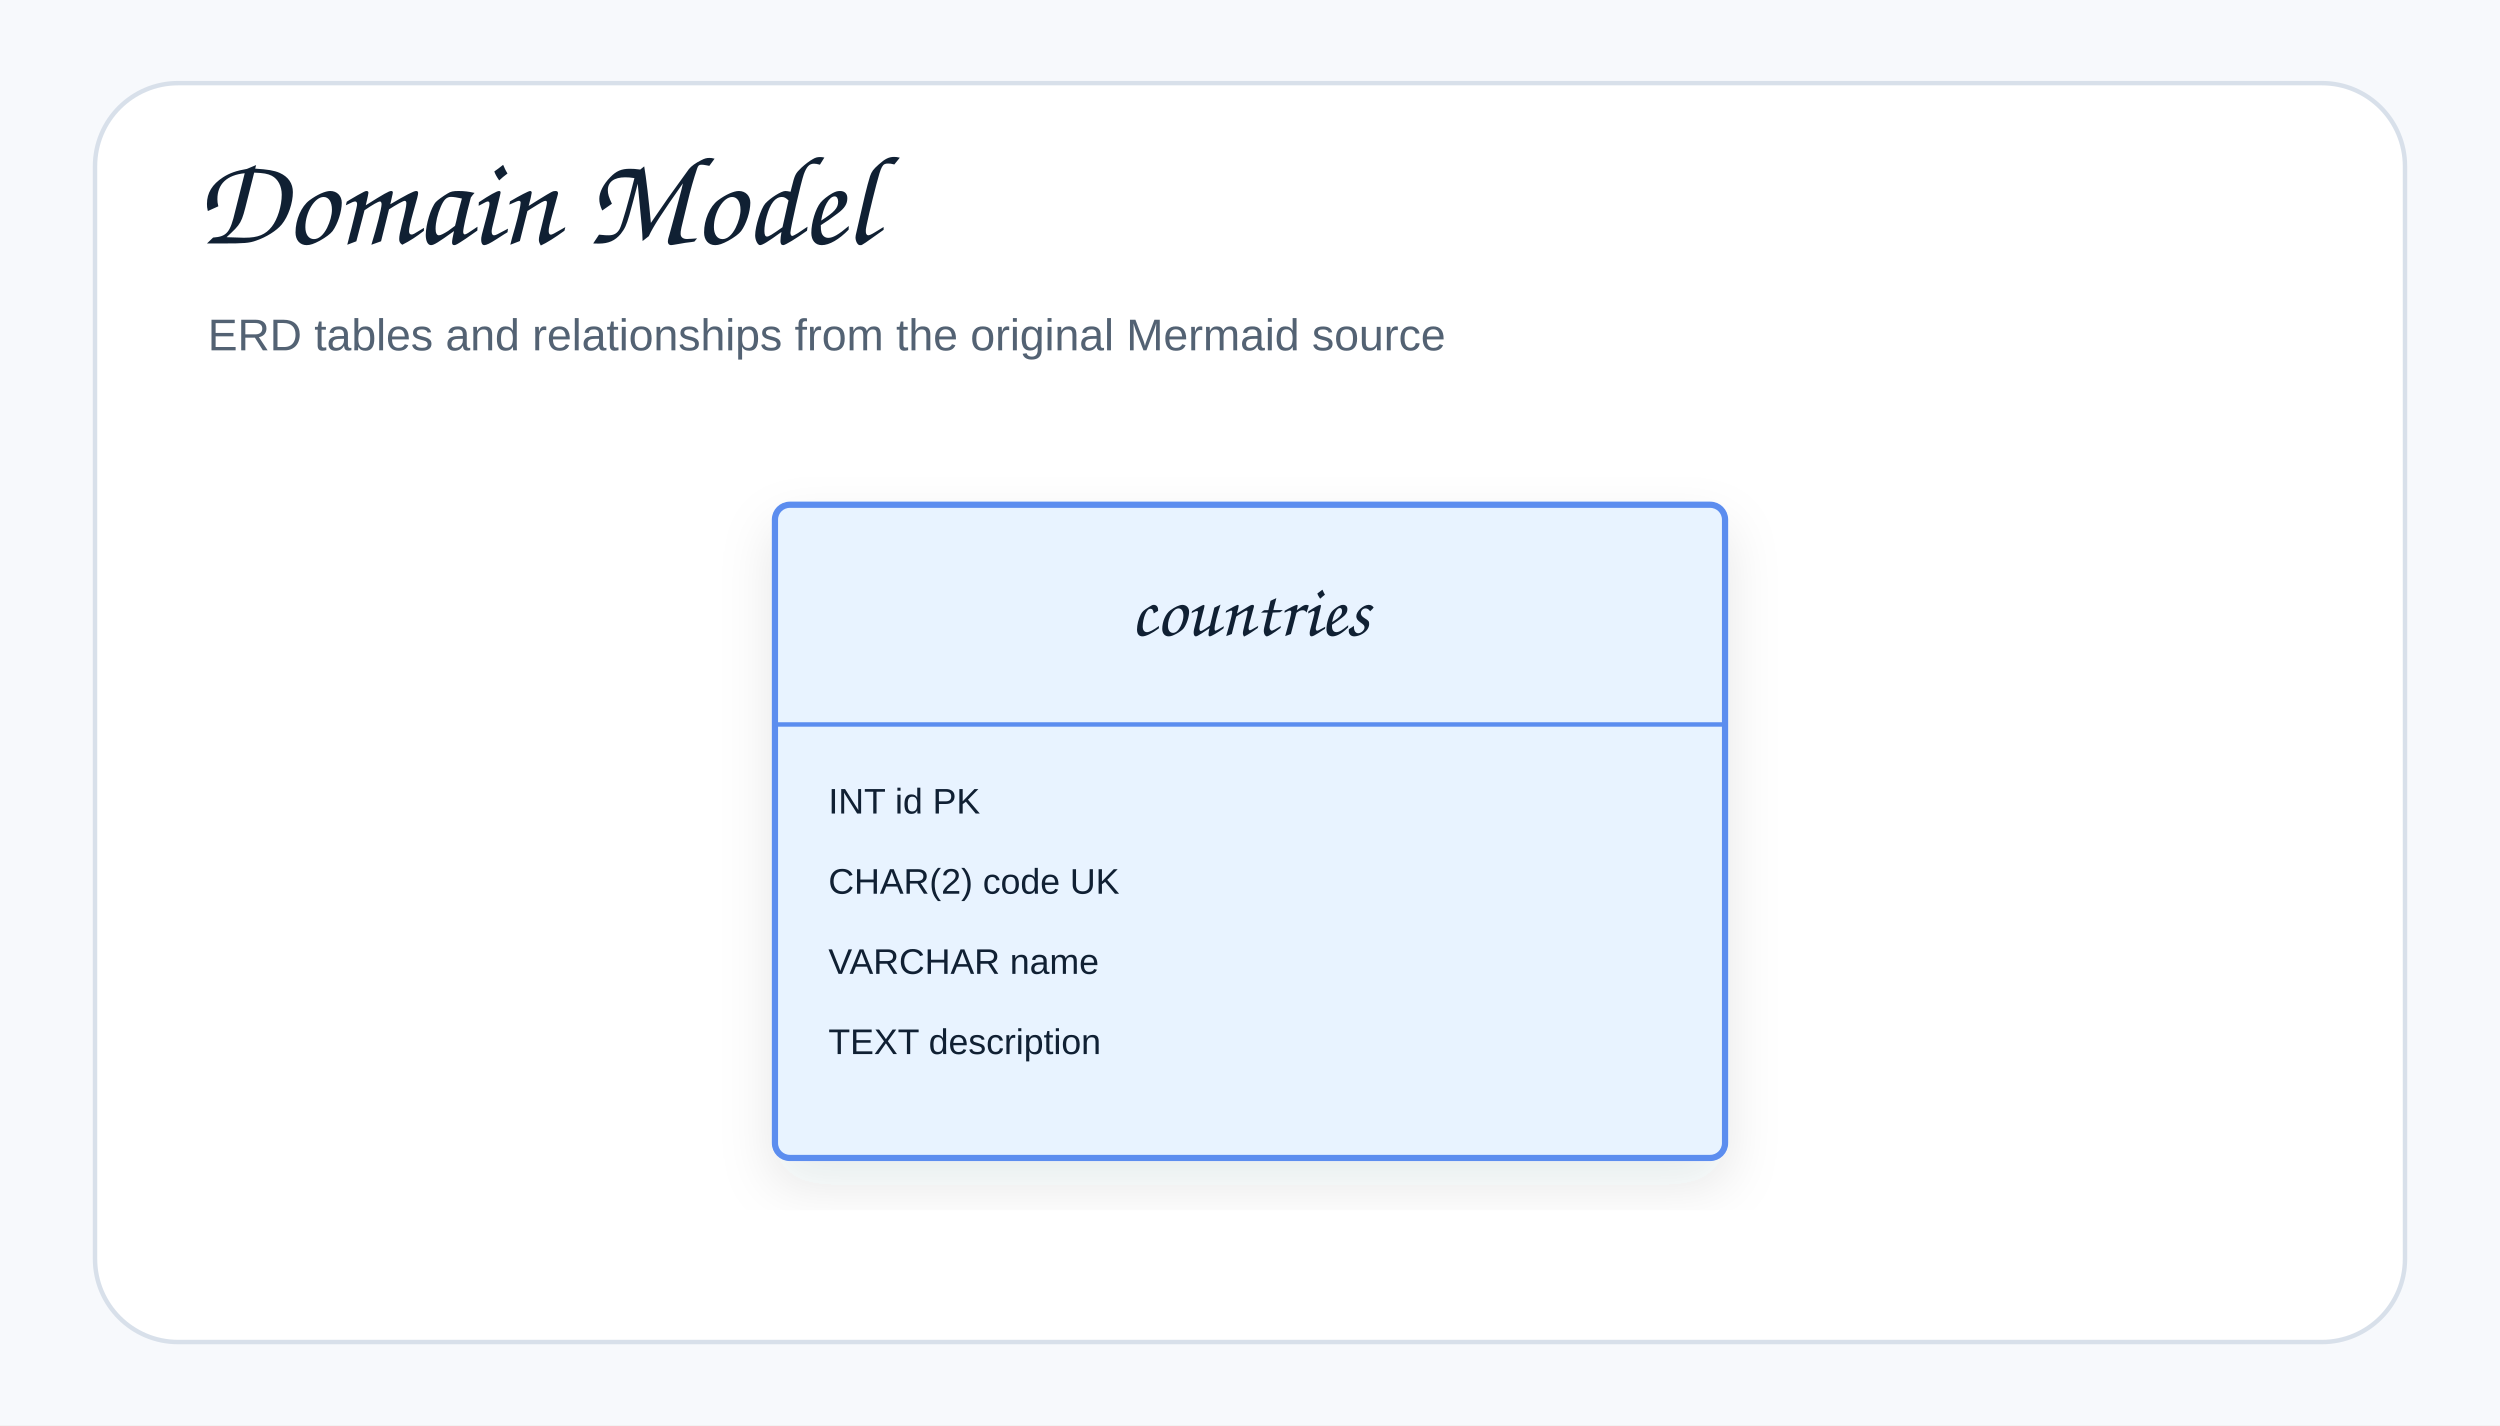
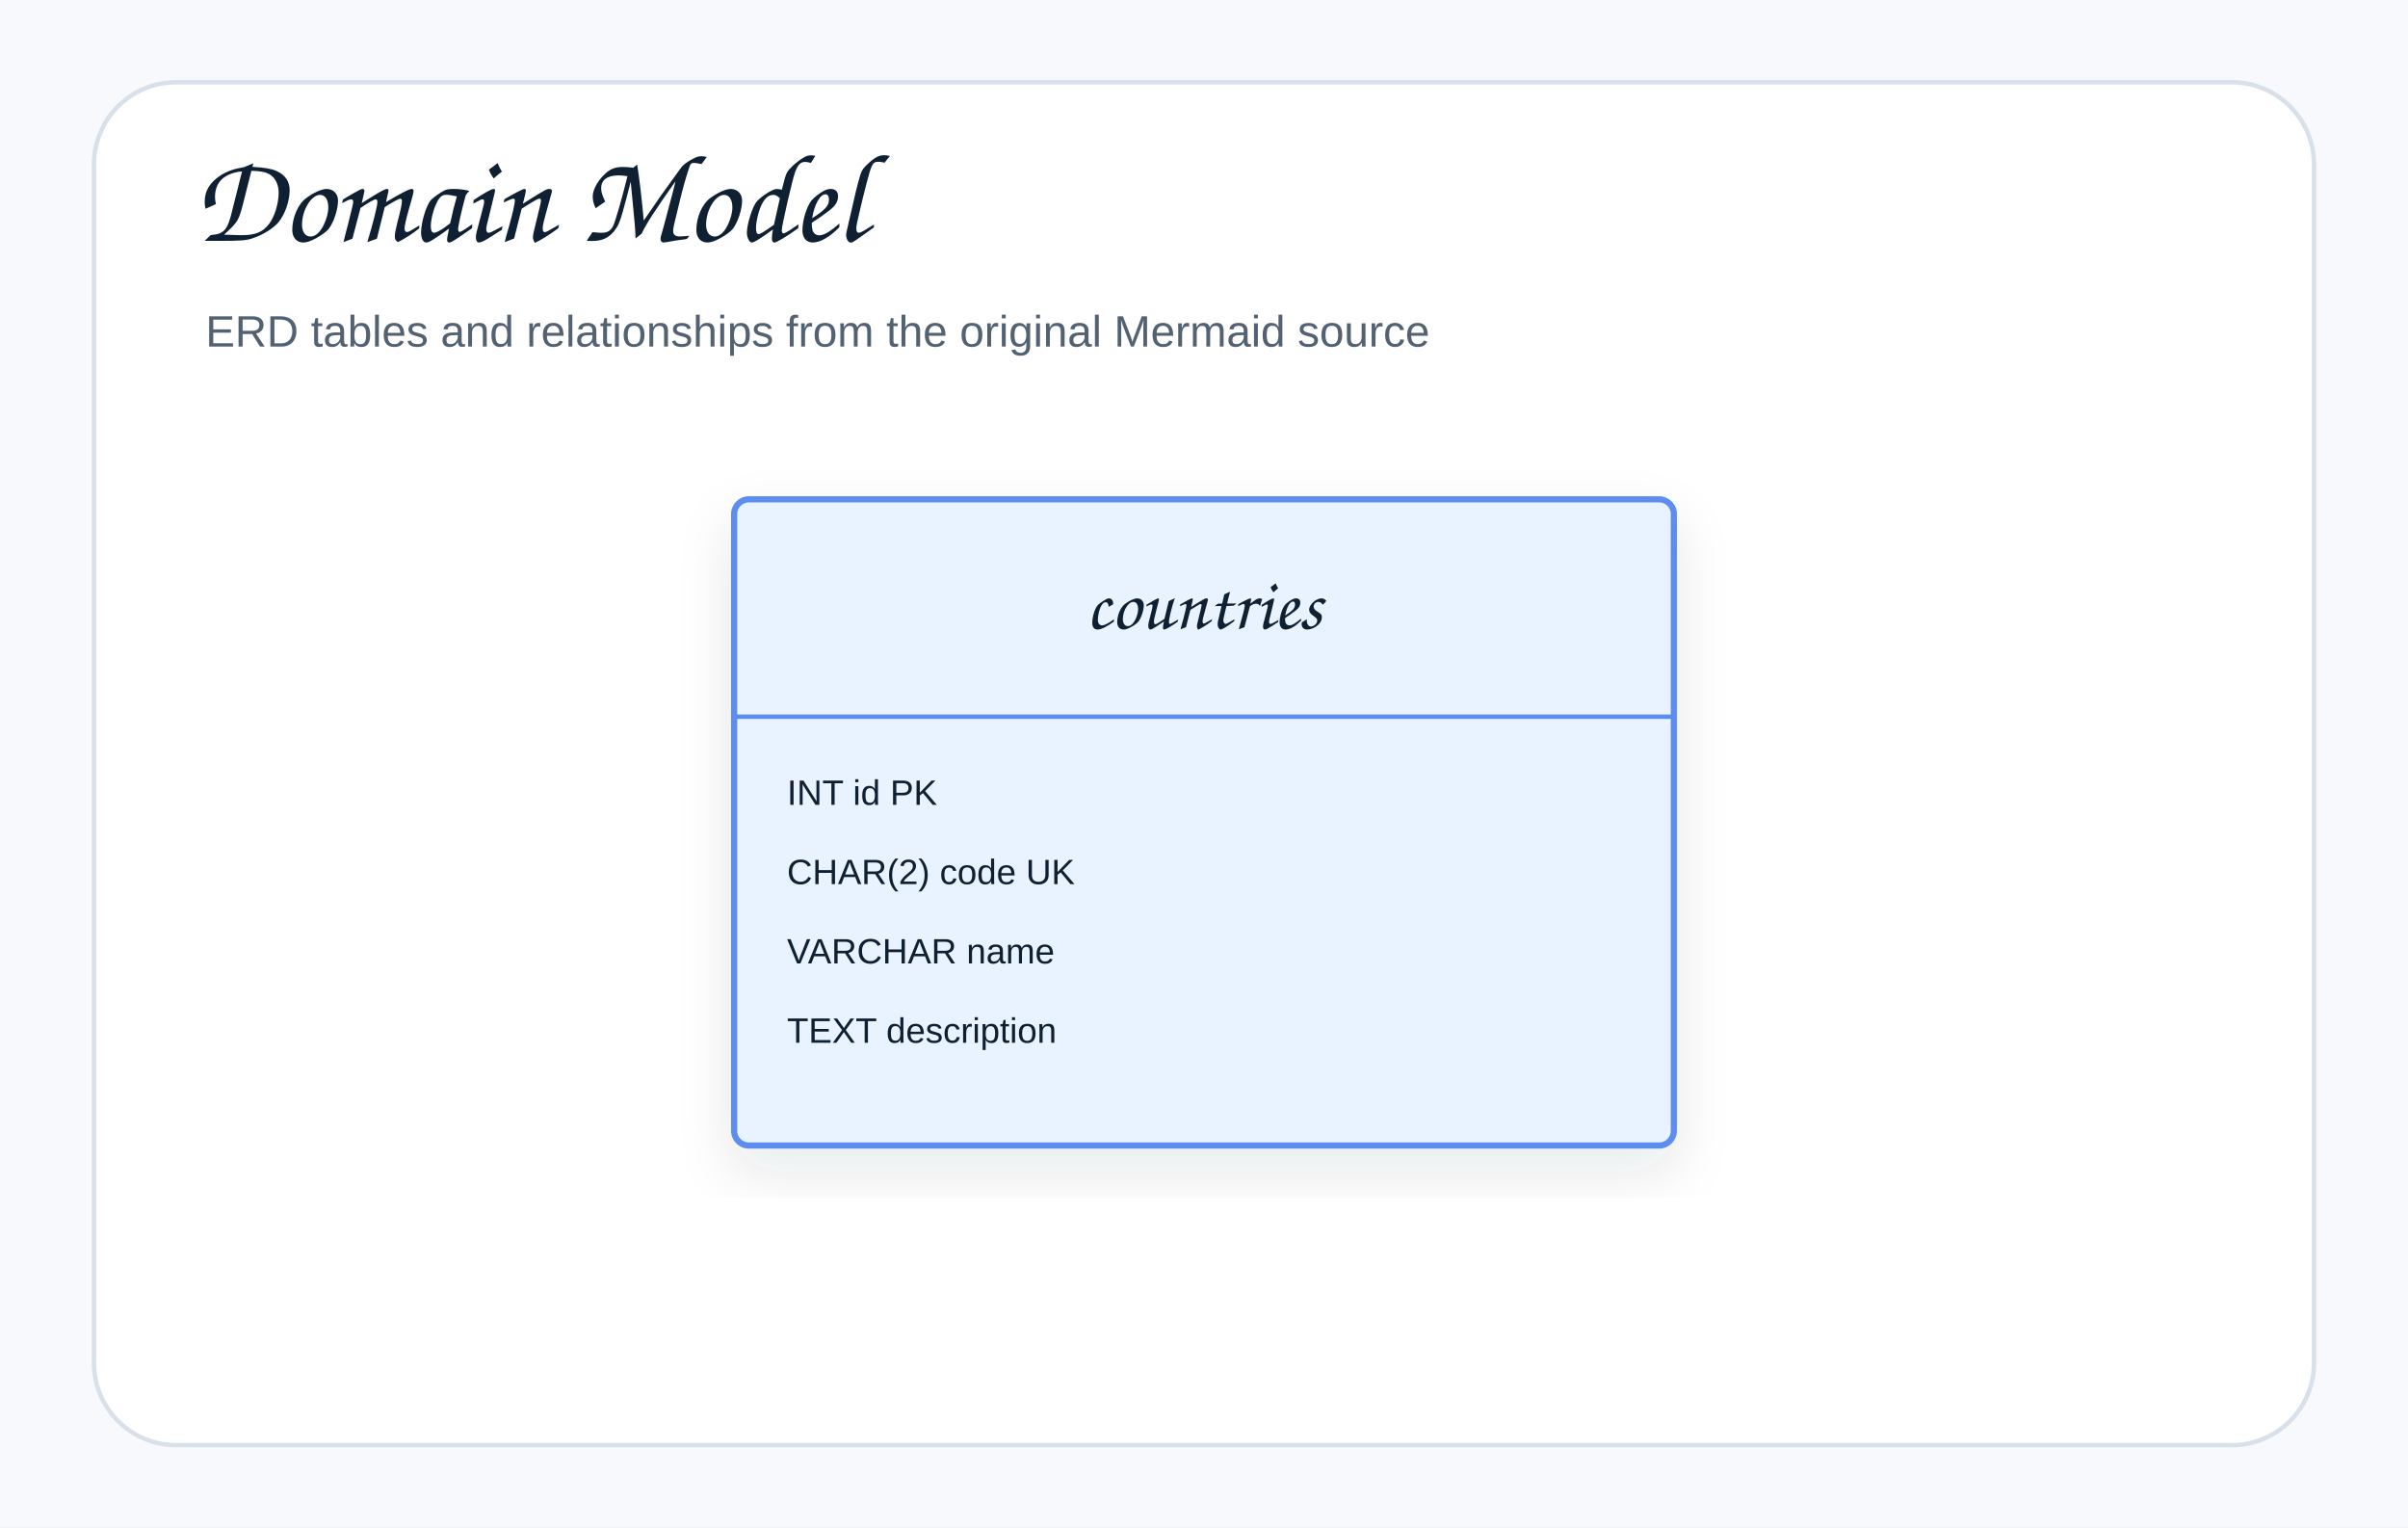
- <svg xmlns="http://www.w3.org/2000/svg" width="842" height="480" viewBox="0 0 842 480" role="img" aria-label="Domain Model">
+ <svg xmlns="http://www.w3.org/2000/svg" width="820" height="520" viewBox="0 0 820 520" role="img" aria-label="Domain Model">
  <defs>
    <filter id="shadow" x="-8%" y="-8%" width="116%" height="116%">
      <feDropShadow dx="0" dy="8" stdDeviation="9" flood-color="#1f2937" flood-opacity="0.10" />
    </filter>
-     <marker id="openArrow" markerWidth="12" markerHeight="10" refX="10" refY="5" orient="auto" markerUnits="strokeWidth">
-       <path d="M 1 1 L 10 5 L 1 9" fill="none" stroke="#758297" stroke-width="1.8" stroke-linecap="round" stroke-linejoin="round" />
+     <marker id="openArrow" markerWidth="10" markerHeight="8" refX="8.5" refY="4" orient="auto" markerUnits="strokeWidth">
+       <path d="M 1 1 L 8.5 4 L 1 7" fill="none" stroke="#758297" stroke-width="1.7" stroke-linecap="round" stroke-linejoin="round" />
    </marker>
-     <marker id="inherit" markerWidth="14" markerHeight="12" refX="12" refY="6" orient="auto" markerUnits="strokeWidth">
-       <path d="M 0 1 L 12 6 L 0 11 Z" fill="#ffffff" stroke="#758297" stroke-width="1.8" />
+     <marker id="inherit" markerWidth="11" markerHeight="10" refX="9.5" refY="5" orient="auto" markerUnits="strokeWidth">
+       <path d="M 0.5 1 L 9.5 5 L 0.5 9 Z" fill="#ffffff" stroke="#758297" stroke-width="1.7" />
    </marker>
    <style>
    .canvas{fill:#f7f9fc}.frame{fill:#fff;stroke:#d8e0ea;stroke-width:1.5}
    .title{font-family:"Architects Daughter","Comic Sans MS","Comic Sans",cursive;font-size:43px;font-weight:400;fill:#102033}
    .subtitle{font-family:"Comic Sans MS","Comic Sans","Comic Neue",Arial,sans-serif;font-size:15px;font-weight:400;fill:#536273}
    .label{font-family:"Architects Daughter","Comic Sans MS","Comic Sans",cursive;font-size:25px;font-weight:400;fill:#102033}
    .smallLabel{font-family:"Architects Daughter","Comic Sans MS","Comic Sans",cursive;font-size:21px;font-weight:400;fill:#102033}
    .mono{font-family:"Comic Sans MS","Comic Sans","Comic Neue",Arial,sans-serif;font-size:12px;font-weight:400;fill:#102033}
    .small{font-family:"Comic Sans MS","Comic Sans","Comic Neue",Arial,sans-serif;font-size:12px;font-weight:400;fill:#536273}
    .strong{font-family:"Comic Sans MS","Comic Sans","Comic Neue",Arial,sans-serif;font-size:13px;font-weight:400;fill:#102033}
    .card{stroke-width:2.1;filter:url(#shadow)}.compartment{stroke-width:1.5;fill:none}
    .line{stroke:#758297;stroke-width:2.1;fill:none;marker-end:url(#openArrow)}
    .plainLine{stroke:#758297;stroke-width:2.1;fill:none}
    .dashed{stroke:#758297;stroke-width:2.1;stroke-dasharray:7 6;fill:none;marker-end:url(#openArrow)}
    .inheritLine{stroke:#758297;stroke-width:2.2;fill:none;marker-end:url(#inherit)}
    .implLine{stroke:#758297;stroke-width:2.2;stroke-dasharray:8 7;fill:none;marker-end:url(#inherit)}
  </style>
  </defs>
-   <rect class="canvas" width="842" height="480" />
-   <rect class="frame" x="32" y="28" width="778" height="424" rx="28" />
+   <rect class="canvas" width="820" height="520" />
+   <rect class="frame" x="32" y="28" width="756" height="464" rx="28" />
  <text class="title" x="66" y="82">Domain Model</text>
  <text class="subtitle" x="70" y="118">ERD tables and relationships from the original Mermaid source</text>
-   <g transform="translate(261,170)">
+   <g transform="translate(250,170)">
    <rect class="card" x="0" y="0" width="320" height="220" rx="5" fill="#E8F3FF" stroke="#5B8DEF" />
    <line class="compartment" x1="0" y1="74" x2="320" y2="74" stroke="#5B8DEF" />
    <text class="label" x="160" y="44" text-anchor="middle">countries</text>
    <text class="mono" x="18" y="104">INT id PK</text>
    <text class="mono" x="18" y="131">CHAR(2) code UK</text>
    <text class="mono" x="18" y="158">VARCHAR name</text>
    <text class="mono" x="18" y="185">TEXT description</text>
  </g>
</svg>
